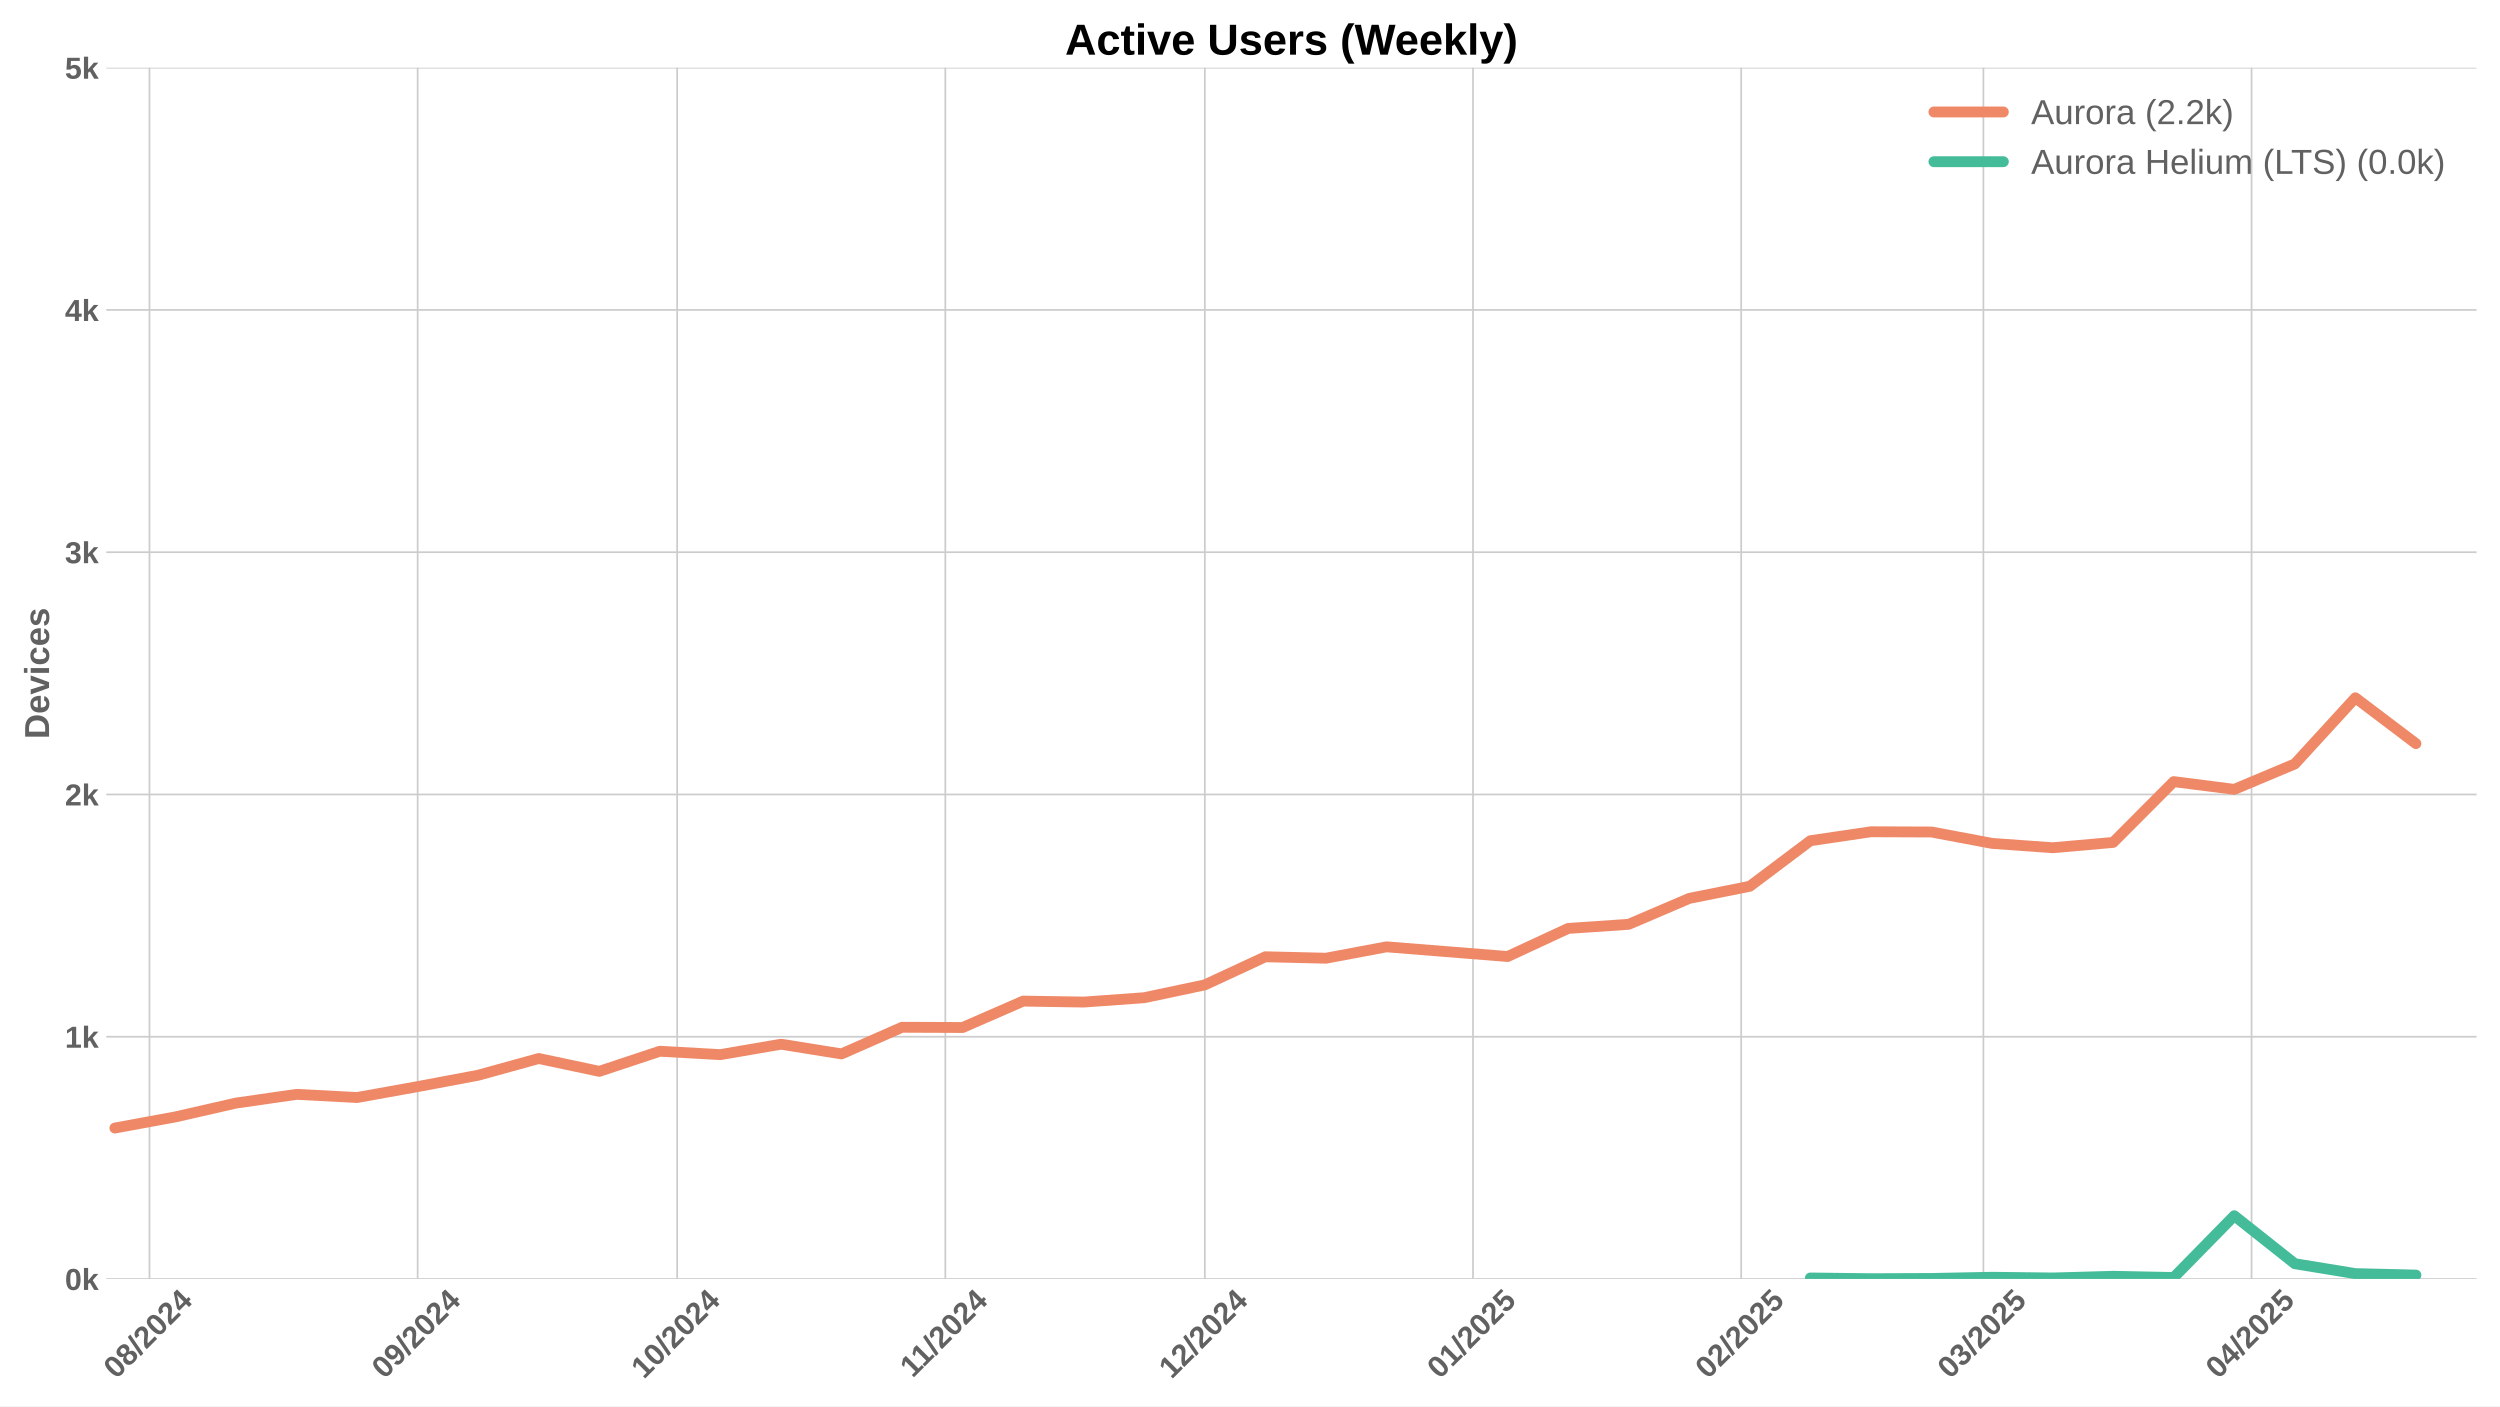
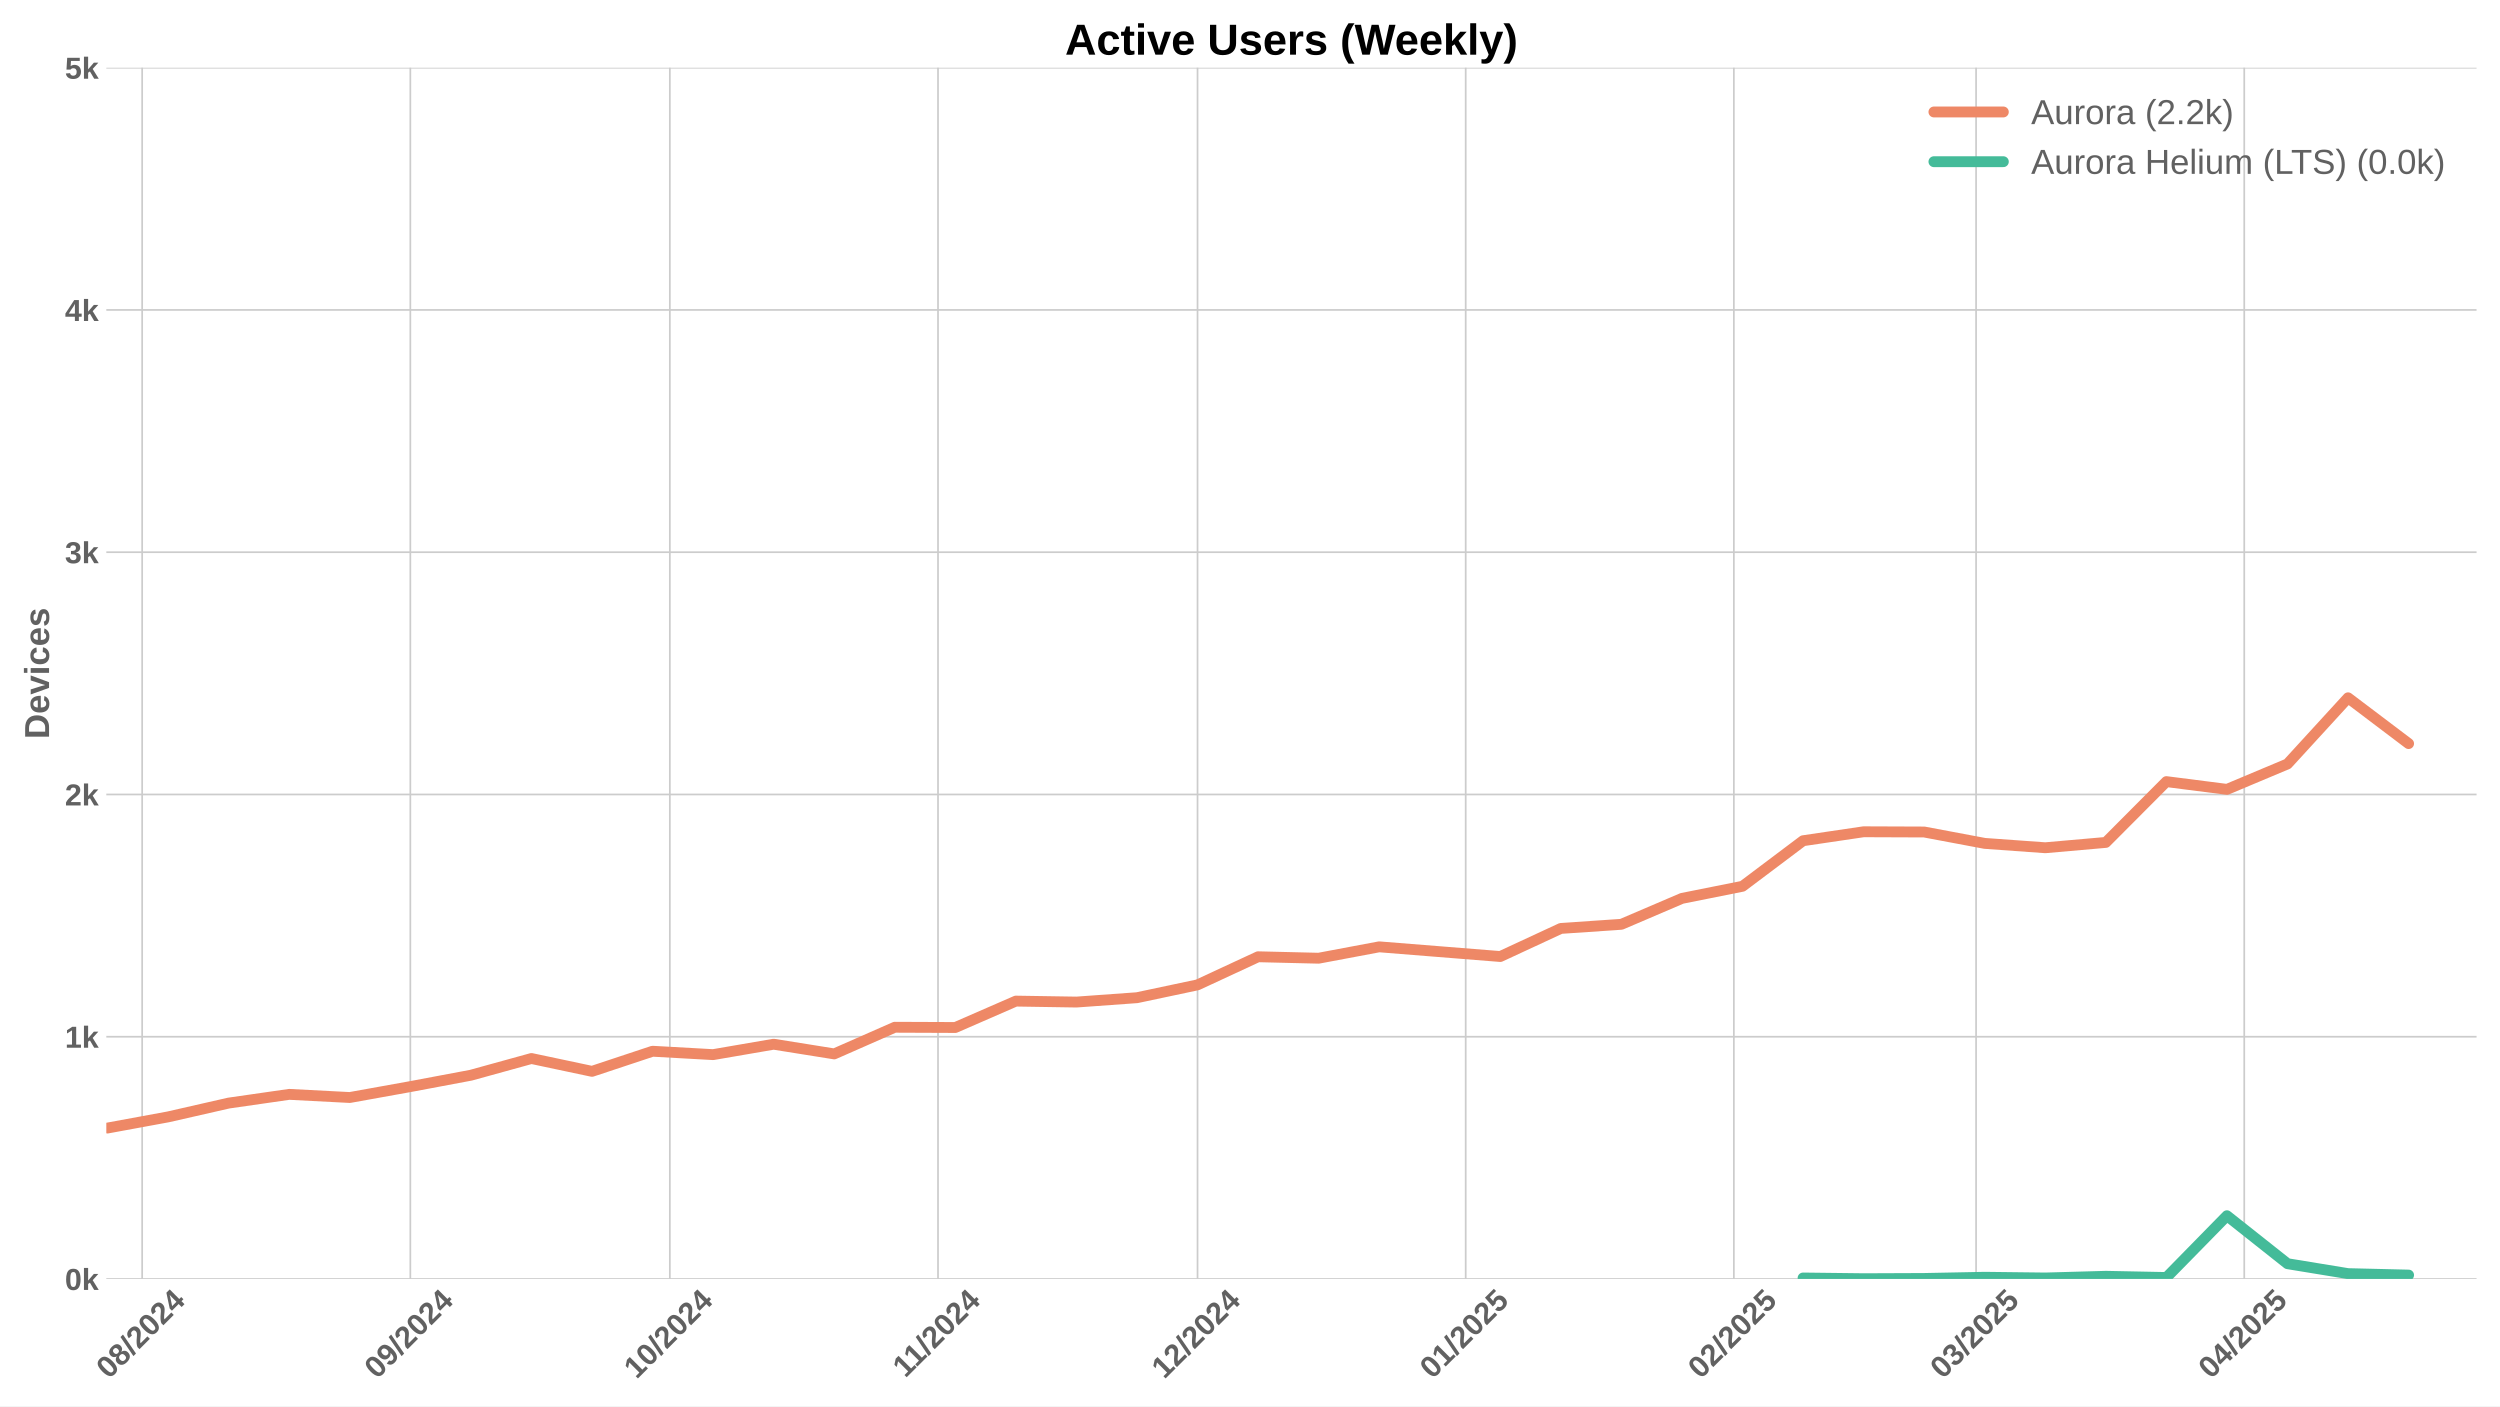
<svg xmlns="http://www.w3.org/2000/svg" xmlns:xlink="http://www.w3.org/1999/xlink" width="1152pt" height="648pt" viewBox="0 0 1152 648" version="1.1">
  <defs>
    <style type="text/css">*{stroke-linejoin: round; stroke-linecap: butt}</style>
  </defs>
  <g id="figure_1">
    <g id="patch_1">
      <path d="M 0 648  L 1152 648  L 1152 0  L 0 0  z " style="fill: #ffffff" />
    </g>
    <g id="axes_1">
      <g id="patch_2">
        <path d="M 48.99 589.343  L 1141.2 589.343  L 1141.2 31.2  L 48.99 31.2  z " style="fill: #ffffff" />
      </g>
      <g id="matplotlib.axis_1">
        <g id="xtick_1">
          <g id="line2d_1">
-             <path d="M 68.879 589.343  L 68.879 31.2  " clip-path="url(#p9ab35e7975)" style="fill: none; stroke: #cccccc; stroke-width: 0.8; stroke-linecap: round" />
+             <path d="M 65.508 589.343  L 65.508 31.2  " clip-path="url(#p0b410a1cee)" style="fill: none; stroke: #cccccc; stroke-width: 0.8; stroke-linecap: round" />
          </g>
          <g id="line2d_2" />
          <g id="text_1">
-             <g style="fill: #616161" transform="translate(53.54851 635.7977) rotate(-45) scale(0.14 -0.14)">
+             <g style="fill: #616161" transform="translate(50.17813 635.7977) rotate(-45) scale(0.14 -0.14)">
              <defs>
                <path id="LiberationSans-Bold-30" d="M 3297 2203  Q 3297 1088 2914 512  Q 2531 -63 1766 -63  Q 253 -63 253 2203  Q 253 2994 418 3494  Q 584 3994 915 4231  Q 1247 4469 1791 4469  Q 2572 4469 2934 3903  Q 3297 3338 3297 2203  z M 2416 2203  Q 2416 2813 2356 3150  Q 2297 3488 2165 3634  Q 2034 3781 1784 3781  Q 1519 3781 1383 3632  Q 1247 3484 1189 3148  Q 1131 2813 1131 2203  Q 1131 1600 1192 1261  Q 1253 922 1386 775  Q 1519 628 1772 628  Q 2022 628 2158 783  Q 2294 938 2355 1278  Q 2416 1619 2416 2203  z " transform="scale(0.015625)" />
                <path id="LiberationSans-Bold-38" d="M 3363 1241  Q 3363 622 2953 279  Q 2544 -63 1784 -63  Q 1031 -63 617 278  Q 203 619 203 1234  Q 203 1656 447 1945  Q 691 2234 1100 2303  L 1100 2316  Q 744 2394 525 2669  Q 306 2944 306 3303  Q 306 3844 689 4156  Q 1072 4469 1772 4469  Q 2488 4469 2870 4164  Q 3253 3859 3253 3297  Q 3253 2938 3036 2666  Q 2819 2394 2453 2322  L 2453 2309  Q 2878 2241 3120 1961  Q 3363 1681 3363 1241  z M 2350 3250  Q 2350 3563 2206 3708  Q 2063 3853 1772 3853  Q 1203 3853 1203 3250  Q 1203 2619 1778 2619  Q 2066 2619 2208 2766  Q 2350 2913 2350 3250  z M 2453 1313  Q 2453 2003 1766 2003  Q 1447 2003 1276 1822  Q 1106 1641 1106 1300  Q 1106 913 1275 734  Q 1444 556 1791 556  Q 2131 556 2292 734  Q 2453 913 2453 1313  z " transform="scale(0.015625)" />
                <path id="LiberationSans-Bold-2f" d="M 63 -128  L 972 4638  L 1716 4638  L 822 -128  L 63 -128  z " transform="scale(0.015625)" />
                <path id="LiberationSans-Bold-32" d="M 222 0  L 222 609  Q 394 988 711 1347  Q 1028 1706 1509 2097  Q 1972 2472 2158 2715  Q 2344 2959 2344 3194  Q 2344 3769 1766 3769  Q 1484 3769 1336 3617  Q 1188 3466 1144 3163  L 259 3213  Q 334 3825 717 4147  Q 1100 4469 1759 4469  Q 2472 4469 2853 4144  Q 3234 3819 3234 3231  Q 3234 2922 3112 2672  Q 2991 2422 2800 2211  Q 2609 2000 2376 1815  Q 2144 1631 1925 1456  Q 1706 1281 1526 1103  Q 1347 925 1259 722  L 3303 722  L 3303 0  L 222 0  z " transform="scale(0.015625)" />
                <path id="LiberationSans-Bold-34" d="M 2938 897  L 2938 0  L 2100 0  L 2100 897  L 97 897  L 97 1556  L 1956 4403  L 2938 4403  L 2938 1550  L 3525 1550  L 3525 897  L 2938 897  z M 2100 2991  Q 2100 3159 2111 3356  Q 2122 3553 2128 3609  Q 2047 3434 1834 3103  L 813 1550  L 2100 1550  L 2100 2991  z " transform="scale(0.015625)" />
              </defs>
              <use xlink:href="#LiberationSans-Bold-30" />
              <use xlink:href="#LiberationSans-Bold-38" transform="translate(55.61523 0)" />
              <use xlink:href="#LiberationSans-Bold-2f" transform="translate(111.2305 0)" />
              <use xlink:href="#LiberationSans-Bold-32" transform="translate(139.0137 0)" />
              <use xlink:href="#LiberationSans-Bold-30" transform="translate(194.6289 0)" />
              <use xlink:href="#LiberationSans-Bold-32" transform="translate(250.2441 0)" />
              <use xlink:href="#LiberationSans-Bold-34" transform="translate(305.8594 0)" />
            </g>
          </g>
        </g>
        <g id="xtick_2">
          <g id="line2d_3">
-             <path d="M 192.45 589.343  L 192.45 31.2  " clip-path="url(#p9ab35e7975)" style="fill: none; stroke: #cccccc; stroke-width: 0.8; stroke-linecap: round" />
+             <path d="M 189.08 589.343  L 189.08 31.2  " clip-path="url(#p0b410a1cee)" style="fill: none; stroke: #cccccc; stroke-width: 0.8; stroke-linecap: round" />
          </g>
          <g id="line2d_4" />
          <g id="text_2">
-             <g style="fill: #616161" transform="translate(177.1197 635.7977) rotate(-45) scale(0.14 -0.14)">
+             <g style="fill: #616161" transform="translate(173.7493 635.7977) rotate(-45) scale(0.14 -0.14)">
              <defs>
                <path id="LiberationSans-Bold-39" d="M 3322 2272  Q 3322 1100 2894 518  Q 2466 -63 1678 -63  Q 1097 -63 767 185  Q 438 434 300 972  L 1125 1088  Q 1247 628 1688 628  Q 2056 628 2254 981  Q 2453 1334 2459 2028  Q 2341 1794 2070 1661  Q 1800 1528 1488 1528  Q 906 1528 564 1923  Q 222 2319 222 2994  Q 222 3688 623 4078  Q 1025 4469 1759 4469  Q 2550 4469 2936 3920  Q 3322 3372 3322 2272  z M 2394 2888  Q 2394 3297 2214 3539  Q 2034 3781 1738 3781  Q 1447 3781 1280 3570  Q 1113 3359 1113 2988  Q 1113 2622 1278 2401  Q 1444 2181 1741 2181  Q 2022 2181 2208 2373  Q 2394 2566 2394 2888  z " transform="scale(0.015625)" />
              </defs>
              <use xlink:href="#LiberationSans-Bold-30" />
              <use xlink:href="#LiberationSans-Bold-39" transform="translate(55.61523 0)" />
              <use xlink:href="#LiberationSans-Bold-2f" transform="translate(111.2305 0)" />
              <use xlink:href="#LiberationSans-Bold-32" transform="translate(139.0137 0)" />
              <use xlink:href="#LiberationSans-Bold-30" transform="translate(194.6289 0)" />
              <use xlink:href="#LiberationSans-Bold-32" transform="translate(250.2441 0)" />
              <use xlink:href="#LiberationSans-Bold-34" transform="translate(305.8594 0)" />
            </g>
          </g>
        </g>
        <g id="xtick_3">
          <g id="line2d_5">
-             <path d="M 312.035 589.343  L 312.035 31.2  " clip-path="url(#p9ab35e7975)" style="fill: none; stroke: #cccccc; stroke-width: 0.8; stroke-linecap: round" />
+             <path d="M 308.665 589.343  L 308.665 31.2  " clip-path="url(#p0b410a1cee)" style="fill: none; stroke: #cccccc; stroke-width: 0.8; stroke-linecap: round" />
          </g>
          <g id="line2d_6" />
          <g id="text_3">
-             <g style="fill: #616161" transform="translate(296.7048 635.7977) rotate(-45) scale(0.14 -0.14)">
+             <g style="fill: #616161" transform="translate(293.3344 635.7977) rotate(-45) scale(0.14 -0.14)">
              <defs>
                <path id="LiberationSans-Bold-31" d="M 403 0  L 403 653  L 1494 653  L 1494 3656  L 438 2997  L 438 3688  L 1541 4403  L 2372 4403  L 2372 653  L 3381 653  L 3381 0  L 403 0  z " transform="scale(0.015625)" />
              </defs>
              <use xlink:href="#LiberationSans-Bold-31" />
              <use xlink:href="#LiberationSans-Bold-30" transform="translate(55.61523 0)" />
              <use xlink:href="#LiberationSans-Bold-2f" transform="translate(111.2305 0)" />
              <use xlink:href="#LiberationSans-Bold-32" transform="translate(139.0137 0)" />
              <use xlink:href="#LiberationSans-Bold-30" transform="translate(194.6289 0)" />
              <use xlink:href="#LiberationSans-Bold-32" transform="translate(250.2441 0)" />
              <use xlink:href="#LiberationSans-Bold-34" transform="translate(305.8594 0)" />
            </g>
          </g>
        </g>
        <g id="xtick_4">
          <g id="line2d_7">
-             <path d="M 435.606 589.343  L 435.606 31.2  " clip-path="url(#p9ab35e7975)" style="fill: none; stroke: #cccccc; stroke-width: 0.8; stroke-linecap: round" />
+             <path d="M 432.236 589.343  L 432.236 31.2  " clip-path="url(#p0b410a1cee)" style="fill: none; stroke: #cccccc; stroke-width: 0.8; stroke-linecap: round" />
          </g>
          <g id="line2d_8" />
          <g id="text_4">
-             <g style="fill: #616161" transform="translate(420.5482 635.2532) rotate(-45) scale(0.14 -0.14)">
+             <g style="fill: #616161" transform="translate(417.1778 635.2532) rotate(-45) scale(0.14 -0.14)">
              <use xlink:href="#LiberationSans-Bold-31" />
              <use xlink:href="#LiberationSans-Bold-31" transform="translate(50.11523 0)" />
              <use xlink:href="#LiberationSans-Bold-2f" transform="translate(105.7305 0)" />
              <use xlink:href="#LiberationSans-Bold-32" transform="translate(133.5137 0)" />
              <use xlink:href="#LiberationSans-Bold-30" transform="translate(189.1289 0)" />
              <use xlink:href="#LiberationSans-Bold-32" transform="translate(244.7441 0)" />
              <use xlink:href="#LiberationSans-Bold-34" transform="translate(300.3594 0)" />
            </g>
          </g>
        </g>
        <g id="xtick_5">
          <g id="line2d_9">
-             <path d="M 555.191 589.343  L 555.191 31.2  " clip-path="url(#p9ab35e7975)" style="fill: none; stroke: #cccccc; stroke-width: 0.8; stroke-linecap: round" />
+             <path d="M 551.821 589.343  L 551.821 31.2  " clip-path="url(#p0b410a1cee)" style="fill: none; stroke: #cccccc; stroke-width: 0.8; stroke-linecap: round" />
          </g>
          <g id="line2d_10" />
          <g id="text_5">
-             <g style="fill: #616161" transform="translate(539.861 635.7977) rotate(-45) scale(0.14 -0.14)">
+             <g style="fill: #616161" transform="translate(536.4906 635.7977) rotate(-45) scale(0.14 -0.14)">
              <use xlink:href="#LiberationSans-Bold-31" />
              <use xlink:href="#LiberationSans-Bold-32" transform="translate(55.61523 0)" />
              <use xlink:href="#LiberationSans-Bold-2f" transform="translate(111.2305 0)" />
              <use xlink:href="#LiberationSans-Bold-32" transform="translate(139.0137 0)" />
              <use xlink:href="#LiberationSans-Bold-30" transform="translate(194.6289 0)" />
              <use xlink:href="#LiberationSans-Bold-32" transform="translate(250.2441 0)" />
              <use xlink:href="#LiberationSans-Bold-34" transform="translate(305.8594 0)" />
            </g>
          </g>
        </g>
        <g id="xtick_6">
          <g id="line2d_11">
-             <path d="M 678.762 589.343  L 678.762 31.2  " clip-path="url(#p9ab35e7975)" style="fill: none; stroke: #cccccc; stroke-width: 0.8; stroke-linecap: round" />
+             <path d="M 675.392 589.343  L 675.392 31.2  " clip-path="url(#p0b410a1cee)" style="fill: none; stroke: #cccccc; stroke-width: 0.8; stroke-linecap: round" />
          </g>
          <g id="line2d_12" />
          <g id="text_6">
-             <g style="fill: #616161" transform="translate(663.4322 635.7977) rotate(-45) scale(0.14 -0.14)">
+             <g style="fill: #616161" transform="translate(660.0618 635.7977) rotate(-45) scale(0.14 -0.14)">
              <defs>
                <path id="LiberationSans-Bold-35" d="M 3381 1466  Q 3381 766 2945 351  Q 2509 -63 1750 -63  Q 1088 -63 689 235  Q 291 534 197 1100  L 1075 1172  Q 1144 891 1319 762  Q 1494 634 1759 634  Q 2088 634 2283 843  Q 2478 1053 2478 1447  Q 2478 1794 2293 2001  Q 2109 2209 1778 2209  Q 1413 2209 1181 1925  L 325 1925  L 478 4403  L 3125 4403  L 3125 3750  L 1275 3750  L 1203 2638  Q 1522 2919 2000 2919  Q 2628 2919 3004 2528  Q 3381 2138 3381 1466  z " transform="scale(0.015625)" />
              </defs>
              <use xlink:href="#LiberationSans-Bold-30" />
              <use xlink:href="#LiberationSans-Bold-31" transform="translate(55.61523 0)" />
              <use xlink:href="#LiberationSans-Bold-2f" transform="translate(111.2305 0)" />
              <use xlink:href="#LiberationSans-Bold-32" transform="translate(139.0137 0)" />
              <use xlink:href="#LiberationSans-Bold-30" transform="translate(194.6289 0)" />
              <use xlink:href="#LiberationSans-Bold-32" transform="translate(250.2441 0)" />
              <use xlink:href="#LiberationSans-Bold-35" transform="translate(305.8594 0)" />
            </g>
          </g>
        </g>
        <g id="xtick_7">
          <g id="line2d_13">
-             <path d="M 802.334 589.343  L 802.334 31.2  " clip-path="url(#p9ab35e7975)" style="fill: none; stroke: #cccccc; stroke-width: 0.8; stroke-linecap: round" />
+             <path d="M 798.963 589.343  L 798.963 31.2  " clip-path="url(#p0b410a1cee)" style="fill: none; stroke: #cccccc; stroke-width: 0.8; stroke-linecap: round" />
          </g>
          <g id="line2d_14" />
          <g id="text_7">
-             <g style="fill: #616161" transform="translate(787.0034 635.7977) rotate(-45) scale(0.14 -0.14)">
+             <g style="fill: #616161" transform="translate(783.633 635.7977) rotate(-45) scale(0.14 -0.14)">
              <use xlink:href="#LiberationSans-Bold-30" />
              <use xlink:href="#LiberationSans-Bold-32" transform="translate(55.61523 0)" />
              <use xlink:href="#LiberationSans-Bold-2f" transform="translate(111.2305 0)" />
              <use xlink:href="#LiberationSans-Bold-32" transform="translate(139.0137 0)" />
              <use xlink:href="#LiberationSans-Bold-30" transform="translate(194.6289 0)" />
              <use xlink:href="#LiberationSans-Bold-32" transform="translate(250.2441 0)" />
              <use xlink:href="#LiberationSans-Bold-35" transform="translate(305.8594 0)" />
            </g>
          </g>
        </g>
        <g id="xtick_8">
          <g id="line2d_15">
-             <path d="M 913.946 589.343  L 913.946 31.2  " clip-path="url(#p9ab35e7975)" style="fill: none; stroke: #cccccc; stroke-width: 0.8; stroke-linecap: round" />
+             <path d="M 910.576 589.343  L 910.576 31.2  " clip-path="url(#p0b410a1cee)" style="fill: none; stroke: #cccccc; stroke-width: 0.8; stroke-linecap: round" />
          </g>
          <g id="line2d_16" />
          <g id="text_8">
-             <g style="fill: #616161" transform="translate(898.6161 635.7977) rotate(-45) scale(0.14 -0.14)">
+             <g style="fill: #616161" transform="translate(895.2457 635.7977) rotate(-45) scale(0.14 -0.14)">
              <defs>
                <path id="LiberationSans-Bold-33" d="M 3328 1222  Q 3328 603 2922 265  Q 2516 -72 1766 -72  Q 1056 -72 637 254  Q 219 581 147 1197  L 1041 1275  Q 1125 641 1763 641  Q 2078 641 2253 797  Q 2428 953 2428 1275  Q 2428 1569 2215 1725  Q 2003 1881 1584 1881  L 1278 1881  L 1278 2591  L 1566 2591  Q 1944 2591 2134 2745  Q 2325 2900 2325 3188  Q 2325 3459 2173 3614  Q 2022 3769 1731 3769  Q 1459 3769 1292 3619  Q 1125 3469 1100 3194  L 222 3256  Q 291 3825 694 4147  Q 1097 4469 1747 4469  Q 2438 4469 2827 4158  Q 3216 3847 3216 3297  Q 3216 2884 2973 2618  Q 2731 2353 2275 2266  L 2275 2253  Q 2781 2194 3054 1920  Q 3328 1647 3328 1222  z " transform="scale(0.015625)" />
              </defs>
              <use xlink:href="#LiberationSans-Bold-30" />
              <use xlink:href="#LiberationSans-Bold-33" transform="translate(55.61523 0)" />
              <use xlink:href="#LiberationSans-Bold-2f" transform="translate(111.2305 0)" />
              <use xlink:href="#LiberationSans-Bold-32" transform="translate(139.0137 0)" />
              <use xlink:href="#LiberationSans-Bold-30" transform="translate(194.6289 0)" />
              <use xlink:href="#LiberationSans-Bold-32" transform="translate(250.2441 0)" />
              <use xlink:href="#LiberationSans-Bold-35" transform="translate(305.8594 0)" />
            </g>
          </g>
        </g>
        <g id="xtick_9">
          <g id="line2d_17">
-             <path d="M 1037.518 589.343  L 1037.518 31.2  " clip-path="url(#p9ab35e7975)" style="fill: none; stroke: #cccccc; stroke-width: 0.8; stroke-linecap: round" />
+             <path d="M 1034.147 589.343  L 1034.147 31.2  " clip-path="url(#p0b410a1cee)" style="fill: none; stroke: #cccccc; stroke-width: 0.8; stroke-linecap: round" />
          </g>
          <g id="line2d_18" />
          <g id="text_9">
-             <g style="fill: #616161" transform="translate(1022.187 635.7977) rotate(-45) scale(0.14 -0.14)">
+             <g style="fill: #616161" transform="translate(1018.817 635.7977) rotate(-45) scale(0.14 -0.14)">
              <use xlink:href="#LiberationSans-Bold-30" />
              <use xlink:href="#LiberationSans-Bold-34" transform="translate(55.61523 0)" />
              <use xlink:href="#LiberationSans-Bold-2f" transform="translate(111.2305 0)" />
              <use xlink:href="#LiberationSans-Bold-32" transform="translate(139.0137 0)" />
              <use xlink:href="#LiberationSans-Bold-30" transform="translate(194.6289 0)" />
              <use xlink:href="#LiberationSans-Bold-32" transform="translate(250.2441 0)" />
              <use xlink:href="#LiberationSans-Bold-35" transform="translate(305.8594 0)" />
            </g>
          </g>
        </g>
      </g>
      <g id="matplotlib.axis_2">
        <g id="ytick_1">
          <g id="line2d_19">
-             <path d="M 48.99 589.343  L 1141.2 589.343  " clip-path="url(#p9ab35e7975)" style="fill: none; stroke: #cccccc; stroke-width: 0.8; stroke-linecap: round" />
+             <path d="M 48.99 589.343  L 1141.2 589.343  " clip-path="url(#p0b410a1cee)" style="fill: none; stroke: #cccccc; stroke-width: 0.8; stroke-linecap: round" />
          </g>
          <g id="line2d_20" />
          <g id="text_10">
            <g style="fill: #616161" transform="translate(29.91937 594.416) scale(0.14 -0.14)">
              <defs>
                <path id="LiberationSans-Bold-6b" d="M 2606 0  L 1703 1531  L 1325 1269  L 1325 0  L 447 0  L 447 4638  L 1325 4638  L 1325 1981  L 2531 3381  L 3475 3381  L 2288 2063  L 3566 0  L 2606 0  z " transform="scale(0.015625)" />
              </defs>
              <use xlink:href="#LiberationSans-Bold-30" />
              <use xlink:href="#LiberationSans-Bold-6b" transform="translate(55.61523 0)" />
            </g>
          </g>
        </g>
        <g id="ytick_2">
          <g id="line2d_21">
-             <path d="M 48.99 477.715  L 1141.2 477.715  " clip-path="url(#p9ab35e7975)" style="fill: none; stroke: #cccccc; stroke-width: 0.8; stroke-linecap: round" />
+             <path d="M 48.99 477.715  L 1141.2 477.715  " clip-path="url(#p0b410a1cee)" style="fill: none; stroke: #cccccc; stroke-width: 0.8; stroke-linecap: round" />
          </g>
          <g id="line2d_22" />
          <g id="text_11">
            <g style="fill: #616161" transform="translate(29.91937 482.7874) scale(0.14 -0.14)">
              <use xlink:href="#LiberationSans-Bold-31" />
              <use xlink:href="#LiberationSans-Bold-6b" transform="translate(55.61523 0)" />
            </g>
          </g>
        </g>
        <g id="ytick_3">
          <g id="line2d_23">
-             <path d="M 48.99 366.086  L 1141.2 366.086  " clip-path="url(#p9ab35e7975)" style="fill: none; stroke: #cccccc; stroke-width: 0.8; stroke-linecap: round" />
+             <path d="M 48.99 366.086  L 1141.2 366.086  " clip-path="url(#p0b410a1cee)" style="fill: none; stroke: #cccccc; stroke-width: 0.8; stroke-linecap: round" />
          </g>
          <g id="line2d_24" />
          <g id="text_12">
            <g style="fill: #616161" transform="translate(29.91937 371.1587) scale(0.14 -0.14)">
              <use xlink:href="#LiberationSans-Bold-32" />
              <use xlink:href="#LiberationSans-Bold-6b" transform="translate(55.61523 0)" />
            </g>
          </g>
        </g>
        <g id="ytick_4">
          <g id="line2d_25">
-             <path d="M 48.99 254.457  L 1141.2 254.457  " clip-path="url(#p9ab35e7975)" style="fill: none; stroke: #cccccc; stroke-width: 0.8; stroke-linecap: round" />
+             <path d="M 48.99 254.457  L 1141.2 254.457  " clip-path="url(#p0b410a1cee)" style="fill: none; stroke: #cccccc; stroke-width: 0.8; stroke-linecap: round" />
          </g>
          <g id="line2d_26" />
          <g id="text_13">
            <g style="fill: #616161" transform="translate(29.91937 259.5301) scale(0.14 -0.14)">
              <use xlink:href="#LiberationSans-Bold-33" />
              <use xlink:href="#LiberationSans-Bold-6b" transform="translate(55.61523 0)" />
            </g>
          </g>
        </g>
        <g id="ytick_5">
          <g id="line2d_27">
-             <path d="M 48.99 142.829  L 1141.2 142.829  " clip-path="url(#p9ab35e7975)" style="fill: none; stroke: #cccccc; stroke-width: 0.8; stroke-linecap: round" />
+             <path d="M 48.99 142.829  L 1141.2 142.829  " clip-path="url(#p0b410a1cee)" style="fill: none; stroke: #cccccc; stroke-width: 0.8; stroke-linecap: round" />
          </g>
          <g id="line2d_28" />
          <g id="text_14">
            <g style="fill: #616161" transform="translate(29.91937 147.9015) scale(0.14 -0.14)">
              <use xlink:href="#LiberationSans-Bold-34" />
              <use xlink:href="#LiberationSans-Bold-6b" transform="translate(55.61523 0)" />
            </g>
          </g>
        </g>
        <g id="ytick_6">
          <g id="line2d_29">
-             <path d="M 48.99 31.2  L 1141.2 31.2  " clip-path="url(#p9ab35e7975)" style="fill: none; stroke: #cccccc; stroke-width: 0.8; stroke-linecap: round" />
+             <path d="M 48.99 31.2  L 1141.2 31.2  " clip-path="url(#p0b410a1cee)" style="fill: none; stroke: #cccccc; stroke-width: 0.8; stroke-linecap: round" />
          </g>
          <g id="line2d_30" />
          <g id="text_15">
            <g style="fill: #616161" transform="translate(29.91937 36.27281) scale(0.14 -0.14)">
              <use xlink:href="#LiberationSans-Bold-35" />
              <use xlink:href="#LiberationSans-Bold-6b" transform="translate(55.61523 0)" />
            </g>
          </g>
        </g>
        <g id="text_16">
          <g style="fill: #616161" transform="translate(22.59937 340.5153) rotate(-90) scale(0.16 -0.16)">
            <defs>
              <path id="LiberationSans-Bold-44" d="M 4353 2234  Q 4353 1553 4086 1045  Q 3819 538 3330 269  Q 2841 0 2209 0  L 428 0  L 428 4403  L 2022 4403  Q 3134 4403 3743 3842  Q 4353 3281 4353 2234  z M 3425 2234  Q 3425 2944 3056 3317  Q 2688 3691 2003 3691  L 1350 3691  L 1350 713  L 2131 713  Q 2725 713 3075 1122  Q 3425 1531 3425 2234  z " transform="scale(0.015625)" />
              <path id="LiberationSans-Bold-65" d="M 1831 -63  Q 1069 -63 659 389  Q 250 841 250 1706  Q 250 2544 665 2994  Q 1081 3444 1844 3444  Q 2572 3444 2956 2961  Q 3341 2478 3341 1547  L 3341 1522  L 1172 1522  Q 1172 1028 1355 776  Q 1538 525 1875 525  Q 2341 525 2463 928  L 3291 856  Q 2931 -63 1831 -63  z M 1831 2891  Q 1522 2891 1355 2675  Q 1188 2459 1178 2072  L 2491 2072  Q 2466 2481 2294 2686  Q 2122 2891 1831 2891  z " transform="scale(0.015625)" />
              <path id="LiberationSans-Bold-76" d="M 2284 0  L 1234 0  L 25 3381  L 953 3381  L 1544 1491  Q 1591 1334 1766 709  Q 1797 838 1894 1159  Q 1991 1481 2613 3381  L 3531 3381  L 2284 0  z " transform="scale(0.015625)" />
              <path id="LiberationSans-Bold-69" d="M 447 3991  L 447 4638  L 1325 4638  L 1325 3991  L 447 3991  z M 447 0  L 447 3381  L 1325 3381  L 1325 0  L 447 0  z " transform="scale(0.015625)" />
              <path id="LiberationSans-Bold-63" d="M 1856 -63  Q 1088 -63 669 395  Q 250 853 250 1672  Q 250 2509 672 2976  Q 1094 3444 1869 3444  Q 2466 3444 2856 3144  Q 3247 2844 3347 2316  L 2463 2272  Q 2425 2531 2275 2686  Q 2125 2841 1850 2841  Q 1172 2841 1172 1706  Q 1172 538 1863 538  Q 2113 538 2281 695  Q 2450 853 2491 1166  L 3372 1125  Q 3325 778 3123 506  Q 2922 234 2594 85  Q 2266 -63 1856 -63  z " transform="scale(0.015625)" />
              <path id="LiberationSans-Bold-73" d="M 3297 988  Q 3297 497 2895 217  Q 2494 -63 1784 -63  Q 1088 -63 717 157  Q 347 378 225 844  L 997 959  Q 1063 719 1223 619  Q 1384 519 1784 519  Q 2153 519 2322 612  Q 2491 706 2491 906  Q 2491 1069 2355 1164  Q 2219 1259 1894 1325  Q 1150 1472 890 1598  Q 631 1725 495 1926  Q 359 2128 359 2422  Q 359 2906 732 3176  Q 1106 3447 1791 3447  Q 2394 3447 2761 3212  Q 3128 2978 3219 2534  L 2441 2453  Q 2403 2659 2256 2761  Q 2109 2863 1791 2863  Q 1478 2863 1322 2783  Q 1166 2703 1166 2516  Q 1166 2369 1286 2283  Q 1406 2197 1691 2141  Q 2088 2059 2395 1973  Q 2703 1888 2889 1769  Q 3075 1650 3186 1464  Q 3297 1278 3297 988  z " transform="scale(0.015625)" />
            </defs>
            <use xlink:href="#LiberationSans-Bold-44" />
            <use xlink:href="#LiberationSans-Bold-65" transform="translate(72.2168 0)" />
            <use xlink:href="#LiberationSans-Bold-76" transform="translate(127.832 0)" />
            <use xlink:href="#LiberationSans-Bold-69" transform="translate(183.4473 0)" />
            <use xlink:href="#LiberationSans-Bold-63" transform="translate(211.2305 0)" />
            <use xlink:href="#LiberationSans-Bold-65" transform="translate(266.8457 0)" />
            <use xlink:href="#LiberationSans-Bold-73" transform="translate(322.4609 0)" />
          </g>
        </g>
      </g>
      <g id="line2d_31">
-         <path d="M 52.934 519.799  L 80.837 514.664  L 108.74 508.301  L 136.644 504.282  L 164.547 505.733  L 192.45 500.71  L 220.353 495.464  L 248.256 487.761  L 276.16 493.677  L 304.063 484.412  L 331.966 485.975  L 359.869 481.175  L 387.772 485.64  L 415.675 473.361  L 443.579 473.473  L 471.482 461.305  L 499.385 461.752  L 527.288 459.742  L 555.191 453.826  L 583.094 440.877  L 610.998 441.547  L 638.901 436.3  L 694.707 440.765  L 722.61 427.817  L 750.514 425.919  L 778.417 413.975  L 806.32 408.393  L 834.223 387.407  L 862.126 383.277  L 890.029 383.388  L 917.933 388.635  L 945.836 390.644  L 973.739 388.188  L 1001.642 360.17  L 1029.545 363.742  L 1057.448 352.021  L 1085.352 321.546  L 1113.255 342.644  " clip-path="url(#p9ab35e7975)" style="fill: none; stroke: #ee8866; stroke-width: 5; stroke-linecap: round" />
+         <path d="M 49.564 519.799  L 77.467 514.664  L 105.37 508.301  L 133.273 504.282  L 161.176 505.733  L 189.08 500.71  L 216.983 495.464  L 244.886 487.761  L 272.789 493.677  L 300.692 484.412  L 328.596 485.975  L 356.499 481.175  L 384.402 485.64  L 412.305 473.361  L 440.208 473.473  L 468.111 461.305  L 496.015 461.752  L 523.918 459.742  L 551.821 453.826  L 579.724 440.877  L 607.627 441.547  L 635.53 436.3  L 691.337 440.765  L 719.24 427.817  L 747.143 425.919  L 775.046 413.975  L 802.949 408.393  L 830.853 387.407  L 858.756 383.277  L 886.659 383.388  L 914.562 388.635  L 942.465 390.644  L 970.369 388.188  L 998.272 360.17  L 1026.175 363.742  L 1054.078 352.021  L 1081.981 321.546  L 1109.884 342.644  " clip-path="url(#p0b410a1cee)" style="fill: none; stroke: #ee8866; stroke-width: 5; stroke-linecap: round" />
      </g>
      <g id="line2d_32">
-         <path d="M 834.223 588.897  L 862.126 589.232  L 890.029 589.12  L 917.933 588.562  L 945.836 588.897  L 973.739 588.115  L 1001.642 588.673  L 1029.545 560.208  L 1057.448 582.311  L 1085.352 586.887  L 1113.255 587.557  " clip-path="url(#p9ab35e7975)" style="fill: none; stroke: #44bb99; stroke-width: 5; stroke-linecap: round" />
+         <path d="M 830.853 588.897  L 858.756 589.232  L 886.659 589.12  L 914.562 588.562  L 942.465 588.897  L 970.369 588.115  L 998.272 588.673  L 1026.175 560.208  L 1054.078 582.311  L 1081.981 586.887  L 1109.884 587.557  " clip-path="url(#p0b410a1cee)" style="fill: none; stroke: #44bb99; stroke-width: 5; stroke-linecap: round" />
      </g>
      <g id="patch_3">
        <path d="M 48.99 589.343  L 48.99 31.2  " style="fill: none" />
      </g>
      <g id="patch_4">
        <path d="M 1141.2 589.343  L 1141.2 31.2  " style="fill: none" />
      </g>
      <g id="patch_5">
        <path d="M 48.99 589.343  L 1141.2 589.343  " style="fill: none" />
      </g>
      <g id="patch_6">
        <path d="M 48.99 31.2  L 1141.2 31.2  " style="fill: none" />
      </g>
      <g id="text_17">
        <g transform="translate(490.7841 25.2) scale(0.2 -0.2)">
          <defs>
            <path id="LiberationSans-Bold-41" d="M 3541 0  L 3150 1125  L 1472 1125  L 1081 0  L 159 0  L 1766 4403  L 2853 4403  L 4453 0  L 3541 0  z M 2309 3725  L 2291 3656  Q 2259 3544 2215 3400  Q 2172 3256 1678 1819  L 2944 1819  L 2509 3084  L 2375 3509  L 2309 3725  z " transform="scale(0.015625)" />
            <path id="LiberationSans-Bold-74" d="M 1313 -56  Q 925 -56 715 155  Q 506 366 506 794  L 506 2788  L 78 2788  L 78 3381  L 550 3381  L 825 4175  L 1375 4175  L 1375 3381  L 2016 3381  L 2016 2788  L 1375 2788  L 1375 1031  Q 1375 784 1469 667  Q 1563 550 1759 550  Q 1863 550 2053 594  L 2053 50  Q 1728 -56 1313 -56  z " transform="scale(0.015625)" />
            <path id="LiberationSans-Bold-20" transform="scale(0.015625)" />
            <path id="LiberationSans-Bold-55" d="M 2259 -63  Q 1350 -63 867 381  Q 384 825 384 1650  L 384 4403  L 1306 4403  L 1306 1722  Q 1306 1200 1554 929  Q 1803 659 2284 659  Q 2778 659 3043 942  Q 3309 1225 3309 1753  L 3309 4403  L 4231 4403  L 4231 1697  Q 4231 859 3714 398  Q 3197 -63 2259 -63  z " transform="scale(0.015625)" />
            <path id="LiberationSans-Bold-72" d="M 447 0  L 447 2588  Q 447 2866 439 3052  Q 431 3238 422 3381  L 1259 3381  Q 1269 3325 1284 3039  Q 1300 2753 1300 2659  L 1313 2659  Q 1441 3016 1541 3161  Q 1641 3306 1778 3376  Q 1916 3447 2122 3447  Q 2291 3447 2394 3400  L 2394 2666  Q 2181 2713 2019 2713  Q 1691 2713 1508 2447  Q 1325 2181 1325 1659  L 1325 0  L 447 0  z " transform="scale(0.015625)" />
            <path id="LiberationSans-Bold-28" d="M 1247 -1328  Q 756 -622 537 81  Q 319 784 319 1659  Q 319 2531 537 3232  Q 756 3934 1247 4638  L 2125 4638  Q 1631 3925 1407 3219  Q 1184 2513 1184 1656  Q 1184 803 1406 101  Q 1628 -600 2125 -1328  L 1247 -1328  z " transform="scale(0.015625)" />
            <path id="LiberationSans-Bold-57" d="M 4897 0  L 3803 0  L 3206 2547  Q 3097 2997 3022 3488  Q 2947 3078 2900 2864  Q 2853 2650 2234 0  L 1141 0  L 6 4403  L 941 4403  L 1578 1559  L 1722 872  Q 1809 1306 1892 1701  Q 1975 2097 2516 4403  L 3547 4403  L 4103 2059  Q 4169 1797 4325 872  L 4403 1234  L 4569 1953  L 5100 4403  L 6034 4403  L 4897 0  z " transform="scale(0.015625)" />
            <path id="LiberationSans-Bold-6c" d="M 447 0  L 447 4638  L 1325 4638  L 1325 0  L 447 0  z " transform="scale(0.015625)" />
            <path id="LiberationSans-Bold-79" d="M 884 -1328  Q 569 -1328 331 -1288  L 331 -663  Q 497 -688 634 -688  Q 822 -688 945 -628  Q 1069 -569 1167 -431  Q 1266 -294 1388 34  L 50 3381  L 978 3381  L 1509 1797  Q 1634 1456 1825 753  L 1903 1050  L 2106 1784  L 2606 3381  L 3525 3381  L 2188 -178  Q 1919 -828 1630 -1078  Q 1341 -1328 884 -1328  z " transform="scale(0.015625)" />
            <path id="LiberationSans-Bold-29" d="M 6 -1328  Q 506 -597 726 101  Q 947 800 947 1656  Q 947 2516 722 3223  Q 497 3931 6 4638  L 884 4638  Q 1378 3928 1595 3225  Q 1813 2522 1813 1659  Q 1813 791 1595 87  Q 1378 -616 884 -1328  L 6 -1328  z " transform="scale(0.015625)" />
          </defs>
          <use xlink:href="#LiberationSans-Bold-41" />
          <use xlink:href="#LiberationSans-Bold-63" transform="translate(72.2168 0)" />
          <use xlink:href="#LiberationSans-Bold-74" transform="translate(127.832 0)" />
          <use xlink:href="#LiberationSans-Bold-69" transform="translate(161.1328 0)" />
          <use xlink:href="#LiberationSans-Bold-76" transform="translate(188.916 0)" />
          <use xlink:href="#LiberationSans-Bold-65" transform="translate(244.5312 0)" />
          <use xlink:href="#LiberationSans-Bold-20" transform="translate(300.1465 0)" />
          <use xlink:href="#LiberationSans-Bold-55" transform="translate(327.9297 0)" />
          <use xlink:href="#LiberationSans-Bold-73" transform="translate(400.1465 0)" />
          <use xlink:href="#LiberationSans-Bold-65" transform="translate(455.7617 0)" />
          <use xlink:href="#LiberationSans-Bold-72" transform="translate(511.377 0)" />
          <use xlink:href="#LiberationSans-Bold-73" transform="translate(550.293 0)" />
          <use xlink:href="#LiberationSans-Bold-20" transform="translate(605.9082 0)" />
          <use xlink:href="#LiberationSans-Bold-28" transform="translate(633.6914 0)" />
          <use xlink:href="#LiberationSans-Bold-57" transform="translate(666.9922 0)" />
          <use xlink:href="#LiberationSans-Bold-65" transform="translate(759.627 0)" />
          <use xlink:href="#LiberationSans-Bold-65" transform="translate(815.2422 0)" />
          <use xlink:href="#LiberationSans-Bold-6b" transform="translate(870.8574 0)" />
          <use xlink:href="#LiberationSans-Bold-6c" transform="translate(926.4727 0)" />
          <use xlink:href="#LiberationSans-Bold-79" transform="translate(954.2559 0)" />
          <use xlink:href="#LiberationSans-Bold-29" transform="translate(1009.871 0)" />
        </g>
      </g>
      <g id="legend_1">
        <g id="line2d_33">
          <path d="M 891.145 51.595  L 907.145 51.595  L 923.145 51.595  " style="fill: none; stroke: #ee8866; stroke-width: 5; stroke-linecap: round" />
        </g>
        <g id="text_18">
          <g style="fill: #616161" transform="translate(935.945 57.195) scale(0.16 -0.16)">
            <defs>
              <path id="LiberationSans-41" d="M 3647 0  L 3144 1288  L 1138 1288  L 631 0  L 13 0  L 1809 4403  L 2488 4403  L 4256 0  L 3647 0  z M 2141 3953  L 2113 3866  Q 2034 3606 1881 3200  L 1319 1753  L 2966 1753  L 2400 3206  Q 2313 3422 2225 3694  L 2141 3953  z " transform="scale(0.015625)" />
              <path id="LiberationSans-75" d="M 981 3381  L 981 1238  Q 981 903 1047 718  Q 1113 534 1256 453  Q 1400 372 1678 372  Q 2084 372 2318 650  Q 2553 928 2553 1422  L 2553 3381  L 3116 3381  L 3116 722  Q 3116 131 3134 0  L 2603 0  Q 2600 16 2597 84  Q 2594 153 2589 242  Q 2584 331 2578 578  L 2569 578  Q 2375 228 2120 82  Q 1866 -63 1488 -63  Q 931 -63 673 214  Q 416 491 416 1128  L 416 3381  L 981 3381  z " transform="scale(0.015625)" />
              <path id="LiberationSans-72" d="M 444 0  L 444 2594  Q 444 2950 425 3381  L 956 3381  Q 981 2806 981 2691  L 994 2691  Q 1128 3125 1303 3284  Q 1478 3444 1797 3444  Q 1909 3444 2025 3413  L 2025 2897  Q 1913 2928 1725 2928  Q 1375 2928 1190 2626  Q 1006 2325 1006 1763  L 1006 0  L 444 0  z " transform="scale(0.015625)" />
              <path id="LiberationSans-6f" d="M 3291 1694  Q 3291 806 2900 371  Q 2509 -63 1766 -63  Q 1025 -63 647 389  Q 269 841 269 1694  Q 269 3444 1784 3444  Q 2559 3444 2925 3017  Q 3291 2591 3291 1694  z M 2700 1694  Q 2700 2394 2492 2711  Q 2284 3028 1794 3028  Q 1300 3028 1079 2704  Q 859 2381 859 1694  Q 859 1025 1076 689  Q 1294 353 1759 353  Q 2266 353 2483 678  Q 2700 1003 2700 1694  z " transform="scale(0.015625)" />
              <path id="LiberationSans-61" d="M 1294 -63  Q 784 -63 528 206  Q 272 475 272 944  Q 272 1469 617 1750  Q 963 2031 1731 2050  L 2491 2063  L 2491 2247  Q 2491 2659 2316 2837  Q 2141 3016 1766 3016  Q 1388 3016 1216 2887  Q 1044 2759 1009 2478  L 422 2531  Q 566 3444 1778 3444  Q 2416 3444 2737 3151  Q 3059 2859 3059 2306  L 3059 850  Q 3059 600 3125 473  Q 3191 347 3375 347  Q 3456 347 3559 369  L 3559 19  Q 3347 -31 3125 -31  Q 2813 -31 2670 133  Q 2528 297 2509 647  L 2491 647  Q 2275 259 1989 98  Q 1703 -63 1294 -63  z M 1422 359  Q 1731 359 1972 500  Q 2213 641 2352 886  Q 2491 1131 2491 1391  L 2491 1669  L 1875 1656  Q 1478 1650 1273 1575  Q 1069 1500 959 1344  Q 850 1188 850 934  Q 850 659 998 509  Q 1147 359 1422 359  z " transform="scale(0.015625)" />
              <path id="LiberationSans-20" transform="scale(0.015625)" />
              <path id="LiberationSans-28" d="M 397 1663  Q 397 2566 680 3284  Q 963 4003 1550 4638  L 2094 4638  Q 1509 3988 1236 3256  Q 963 2525 963 1656  Q 963 791 1233 62  Q 1503 -666 2094 -1325  L 1550 -1325  Q 959 -688 678 32  Q 397 753 397 1650  L 397 1663  z " transform="scale(0.015625)" />
              <path id="LiberationSans-32" d="M 322 0  L 322 397  Q 481 763 711 1042  Q 941 1322 1194 1548  Q 1447 1775 1695 1969  Q 1944 2163 2144 2356  Q 2344 2550 2467 2762  Q 2591 2975 2591 3244  Q 2591 3606 2378 3806  Q 2166 4006 1788 4006  Q 1428 4006 1195 3811  Q 963 3616 922 3263  L 347 3316  Q 409 3844 795 4156  Q 1181 4469 1788 4469  Q 2453 4469 2811 4155  Q 3169 3841 3169 3263  Q 3169 3006 3051 2753  Q 2934 2500 2703 2247  Q 2472 1994 1819 1463  Q 1459 1169 1246 933  Q 1034 697 941 478  L 3238 478  L 3238 0  L 322 0  z " transform="scale(0.015625)" />
              <path id="LiberationSans-2e" d="M 584 0  L 584 684  L 1194 684  L 1194 0  L 584 0  z " transform="scale(0.015625)" />
              <path id="LiberationSans-6b" d="M 2550 0  L 1406 1544  L 994 1203  L 994 0  L 431 0  L 431 4638  L 994 4638  L 994 1741  L 2478 3381  L 3138 3381  L 1766 1928  L 3209 0  L 2550 0  z " transform="scale(0.015625)" />
              <path id="LiberationSans-29" d="M 1734 1650  Q 1734 747 1451 28  Q 1169 -691 581 -1325  L 38 -1325  Q 625 -669 897 57  Q 1169 784 1169 1656  Q 1169 2528 895 3256  Q 622 3984 38 4638  L 581 4638  Q 1172 4000 1453 3279  Q 1734 2559 1734 1663  L 1734 1650  z " transform="scale(0.015625)" />
            </defs>
            <use xlink:href="#LiberationSans-41" />
            <use xlink:href="#LiberationSans-75" transform="translate(66.69922 0)" />
            <use xlink:href="#LiberationSans-72" transform="translate(122.3145 0)" />
            <use xlink:href="#LiberationSans-6f" transform="translate(155.6152 0)" />
            <use xlink:href="#LiberationSans-72" transform="translate(211.2305 0)" />
            <use xlink:href="#LiberationSans-61" transform="translate(244.5312 0)" />
            <use xlink:href="#LiberationSans-20" transform="translate(300.1465 0)" />
            <use xlink:href="#LiberationSans-28" transform="translate(327.9297 0)" />
            <use xlink:href="#LiberationSans-32" transform="translate(361.2305 0)" />
            <use xlink:href="#LiberationSans-2e" transform="translate(416.8457 0)" />
            <use xlink:href="#LiberationSans-32" transform="translate(444.6289 0)" />
            <use xlink:href="#LiberationSans-6b" transform="translate(500.2441 0)" />
            <use xlink:href="#LiberationSans-29" transform="translate(550.2441 0)" />
          </g>
        </g>
        <g id="line2d_34">
          <path d="M 891.145 74.51  L 907.145 74.51  L 923.145 74.51  " style="fill: none; stroke: #44bb99; stroke-width: 5; stroke-linecap: round" />
        </g>
        <g id="text_19">
          <g style="fill: #616161" transform="translate(935.945 80.11) scale(0.16 -0.16)">
            <defs>
              <path id="LiberationSans-48" d="M 3503 0  L 3503 2041  L 1122 2041  L 1122 0  L 525 0  L 525 4403  L 1122 4403  L 1122 2541  L 3503 2541  L 3503 4403  L 4100 4403  L 4100 0  L 3503 0  z " transform="scale(0.015625)" />
              <path id="LiberationSans-65" d="M 863 1572  Q 863 991 1103 675  Q 1344 359 1806 359  Q 2172 359 2392 506  Q 2613 653 2691 878  L 3184 738  Q 2881 -63 1806 -63  Q 1056 -63 664 384  Q 272 831 272 1713  Q 272 2550 664 2997  Q 1056 3444 1784 3444  Q 3275 3444 3275 1647  L 3275 1572  L 863 1572  z M 2694 2003  Q 2647 2538 2422 2783  Q 2197 3028 1775 3028  Q 1366 3028 1127 2754  Q 888 2481 869 2003  L 2694 2003  z " transform="scale(0.015625)" />
              <path id="LiberationSans-6c" d="M 431 0  L 431 4638  L 994 4638  L 994 0  L 431 0  z " transform="scale(0.015625)" />
              <path id="LiberationSans-69" d="M 428 4100  L 428 4638  L 991 4638  L 991 4100  L 428 4100  z M 428 0  L 428 3381  L 991 3381  L 991 0  L 428 0  z " transform="scale(0.015625)" />
              <path id="LiberationSans-6d" d="M 2400 0  L 2400 2144  Q 2400 2634 2265 2821  Q 2131 3009 1781 3009  Q 1422 3009 1212 2734  Q 1003 2459 1003 1959  L 1003 0  L 444 0  L 444 2659  Q 444 3250 425 3381  L 956 3381  Q 959 3366 962 3297  Q 966 3228 970 3139  Q 975 3050 981 2803  L 991 2803  Q 1172 3163 1406 3303  Q 1641 3444 1978 3444  Q 2363 3444 2586 3291  Q 2809 3138 2897 2803  L 2906 2803  Q 3081 3144 3329 3294  Q 3578 3444 3931 3444  Q 4444 3444 4676 3166  Q 4909 2888 4909 2253  L 4909 0  L 4353 0  L 4353 2144  Q 4353 2634 4218 2821  Q 4084 3009 3734 3009  Q 3366 3009 3161 2736  Q 2956 2463 2956 1959  L 2956 0  L 2400 0  z " transform="scale(0.015625)" />
              <path id="LiberationSans-4c" d="M 525 0  L 525 4403  L 1122 4403  L 1122 488  L 3347 488  L 3347 0  L 525 0  z " transform="scale(0.015625)" />
              <path id="LiberationSans-54" d="M 2250 3916  L 2250 0  L 1656 0  L 1656 3916  L 144 3916  L 144 4403  L 3763 4403  L 3763 3916  L 2250 3916  z " transform="scale(0.015625)" />
              <path id="LiberationSans-53" d="M 3975 1216  Q 3975 606 3498 271  Q 3022 -63 2156 -63  Q 547 -63 291 1056  L 869 1172  Q 969 775 1294 589  Q 1619 403 2178 403  Q 2756 403 3070 601  Q 3384 800 3384 1184  Q 3384 1400 3286 1534  Q 3188 1669 3009 1756  Q 2831 1844 2584 1903  Q 2338 1963 2038 2031  Q 1516 2147 1245 2262  Q 975 2378 819 2520  Q 663 2663 580 2853  Q 497 3044 497 3291  Q 497 3856 930 4162  Q 1363 4469 2169 4469  Q 2919 4469 3316 4239  Q 3713 4009 3872 3456  L 3284 3353  Q 3188 3703 2916 3861  Q 2644 4019 2163 4019  Q 1634 4019 1356 3844  Q 1078 3669 1078 3322  Q 1078 3119 1186 2986  Q 1294 2853 1497 2761  Q 1700 2669 2306 2534  Q 2509 2488 2711 2439  Q 2913 2391 3097 2323  Q 3281 2256 3442 2165  Q 3603 2075 3722 1944  Q 3841 1813 3908 1634  Q 3975 1456 3975 1216  z " transform="scale(0.015625)" />
              <path id="LiberationSans-30" d="M 3309 2203  Q 3309 1100 2920 518  Q 2531 -63 1772 -63  Q 1013 -63 631 515  Q 250 1094 250 2203  Q 250 3338 620 3903  Q 991 4469 1791 4469  Q 2569 4469 2939 3897  Q 3309 3325 3309 2203  z M 2738 2203  Q 2738 3156 2517 3584  Q 2297 4013 1791 4013  Q 1272 4013 1045 3591  Q 819 3169 819 2203  Q 819 1266 1048 831  Q 1278 397 1778 397  Q 2275 397 2506 840  Q 2738 1284 2738 2203  z " transform="scale(0.015625)" />
            </defs>
            <use xlink:href="#LiberationSans-41" />
            <use xlink:href="#LiberationSans-75" transform="translate(66.69922 0)" />
            <use xlink:href="#LiberationSans-72" transform="translate(122.3145 0)" />
            <use xlink:href="#LiberationSans-6f" transform="translate(155.6152 0)" />
            <use xlink:href="#LiberationSans-72" transform="translate(211.2305 0)" />
            <use xlink:href="#LiberationSans-61" transform="translate(244.5312 0)" />
            <use xlink:href="#LiberationSans-20" transform="translate(300.1465 0)" />
            <use xlink:href="#LiberationSans-48" transform="translate(327.9297 0)" />
            <use xlink:href="#LiberationSans-65" transform="translate(400.1465 0)" />
            <use xlink:href="#LiberationSans-6c" transform="translate(455.7617 0)" />
            <use xlink:href="#LiberationSans-69" transform="translate(477.9785 0)" />
            <use xlink:href="#LiberationSans-75" transform="translate(500.1953 0)" />
            <use xlink:href="#LiberationSans-6d" transform="translate(555.8105 0)" />
            <use xlink:href="#LiberationSans-20" transform="translate(639.1113 0)" />
            <use xlink:href="#LiberationSans-28" transform="translate(666.8945 0)" />
            <use xlink:href="#LiberationSans-4c" transform="translate(700.1953 0)" />
            <use xlink:href="#LiberationSans-54" transform="translate(748.4355 0)" />
            <use xlink:href="#LiberationSans-53" transform="translate(809.5195 0)" />
            <use xlink:href="#LiberationSans-29" transform="translate(876.2188 0)" />
            <use xlink:href="#LiberationSans-20" transform="translate(909.5195 0)" />
            <use xlink:href="#LiberationSans-28" transform="translate(937.3027 0)" />
            <use xlink:href="#LiberationSans-30" transform="translate(970.6035 0)" />
            <use xlink:href="#LiberationSans-2e" transform="translate(1026.219 0)" />
            <use xlink:href="#LiberationSans-30" transform="translate(1054.002 0)" />
            <use xlink:href="#LiberationSans-6b" transform="translate(1109.617 0)" />
            <use xlink:href="#LiberationSans-29" transform="translate(1159.617 0)" />
          </g>
        </g>
      </g>
    </g>
  </g>
  <defs>
-     <clipPath id="p9ab35e7975">
+     <clipPath id="p0b410a1cee">
      <rect x="48.99" y="31.2" width="1092.21" height="558.143" />
    </clipPath>
  </defs>
</svg>
